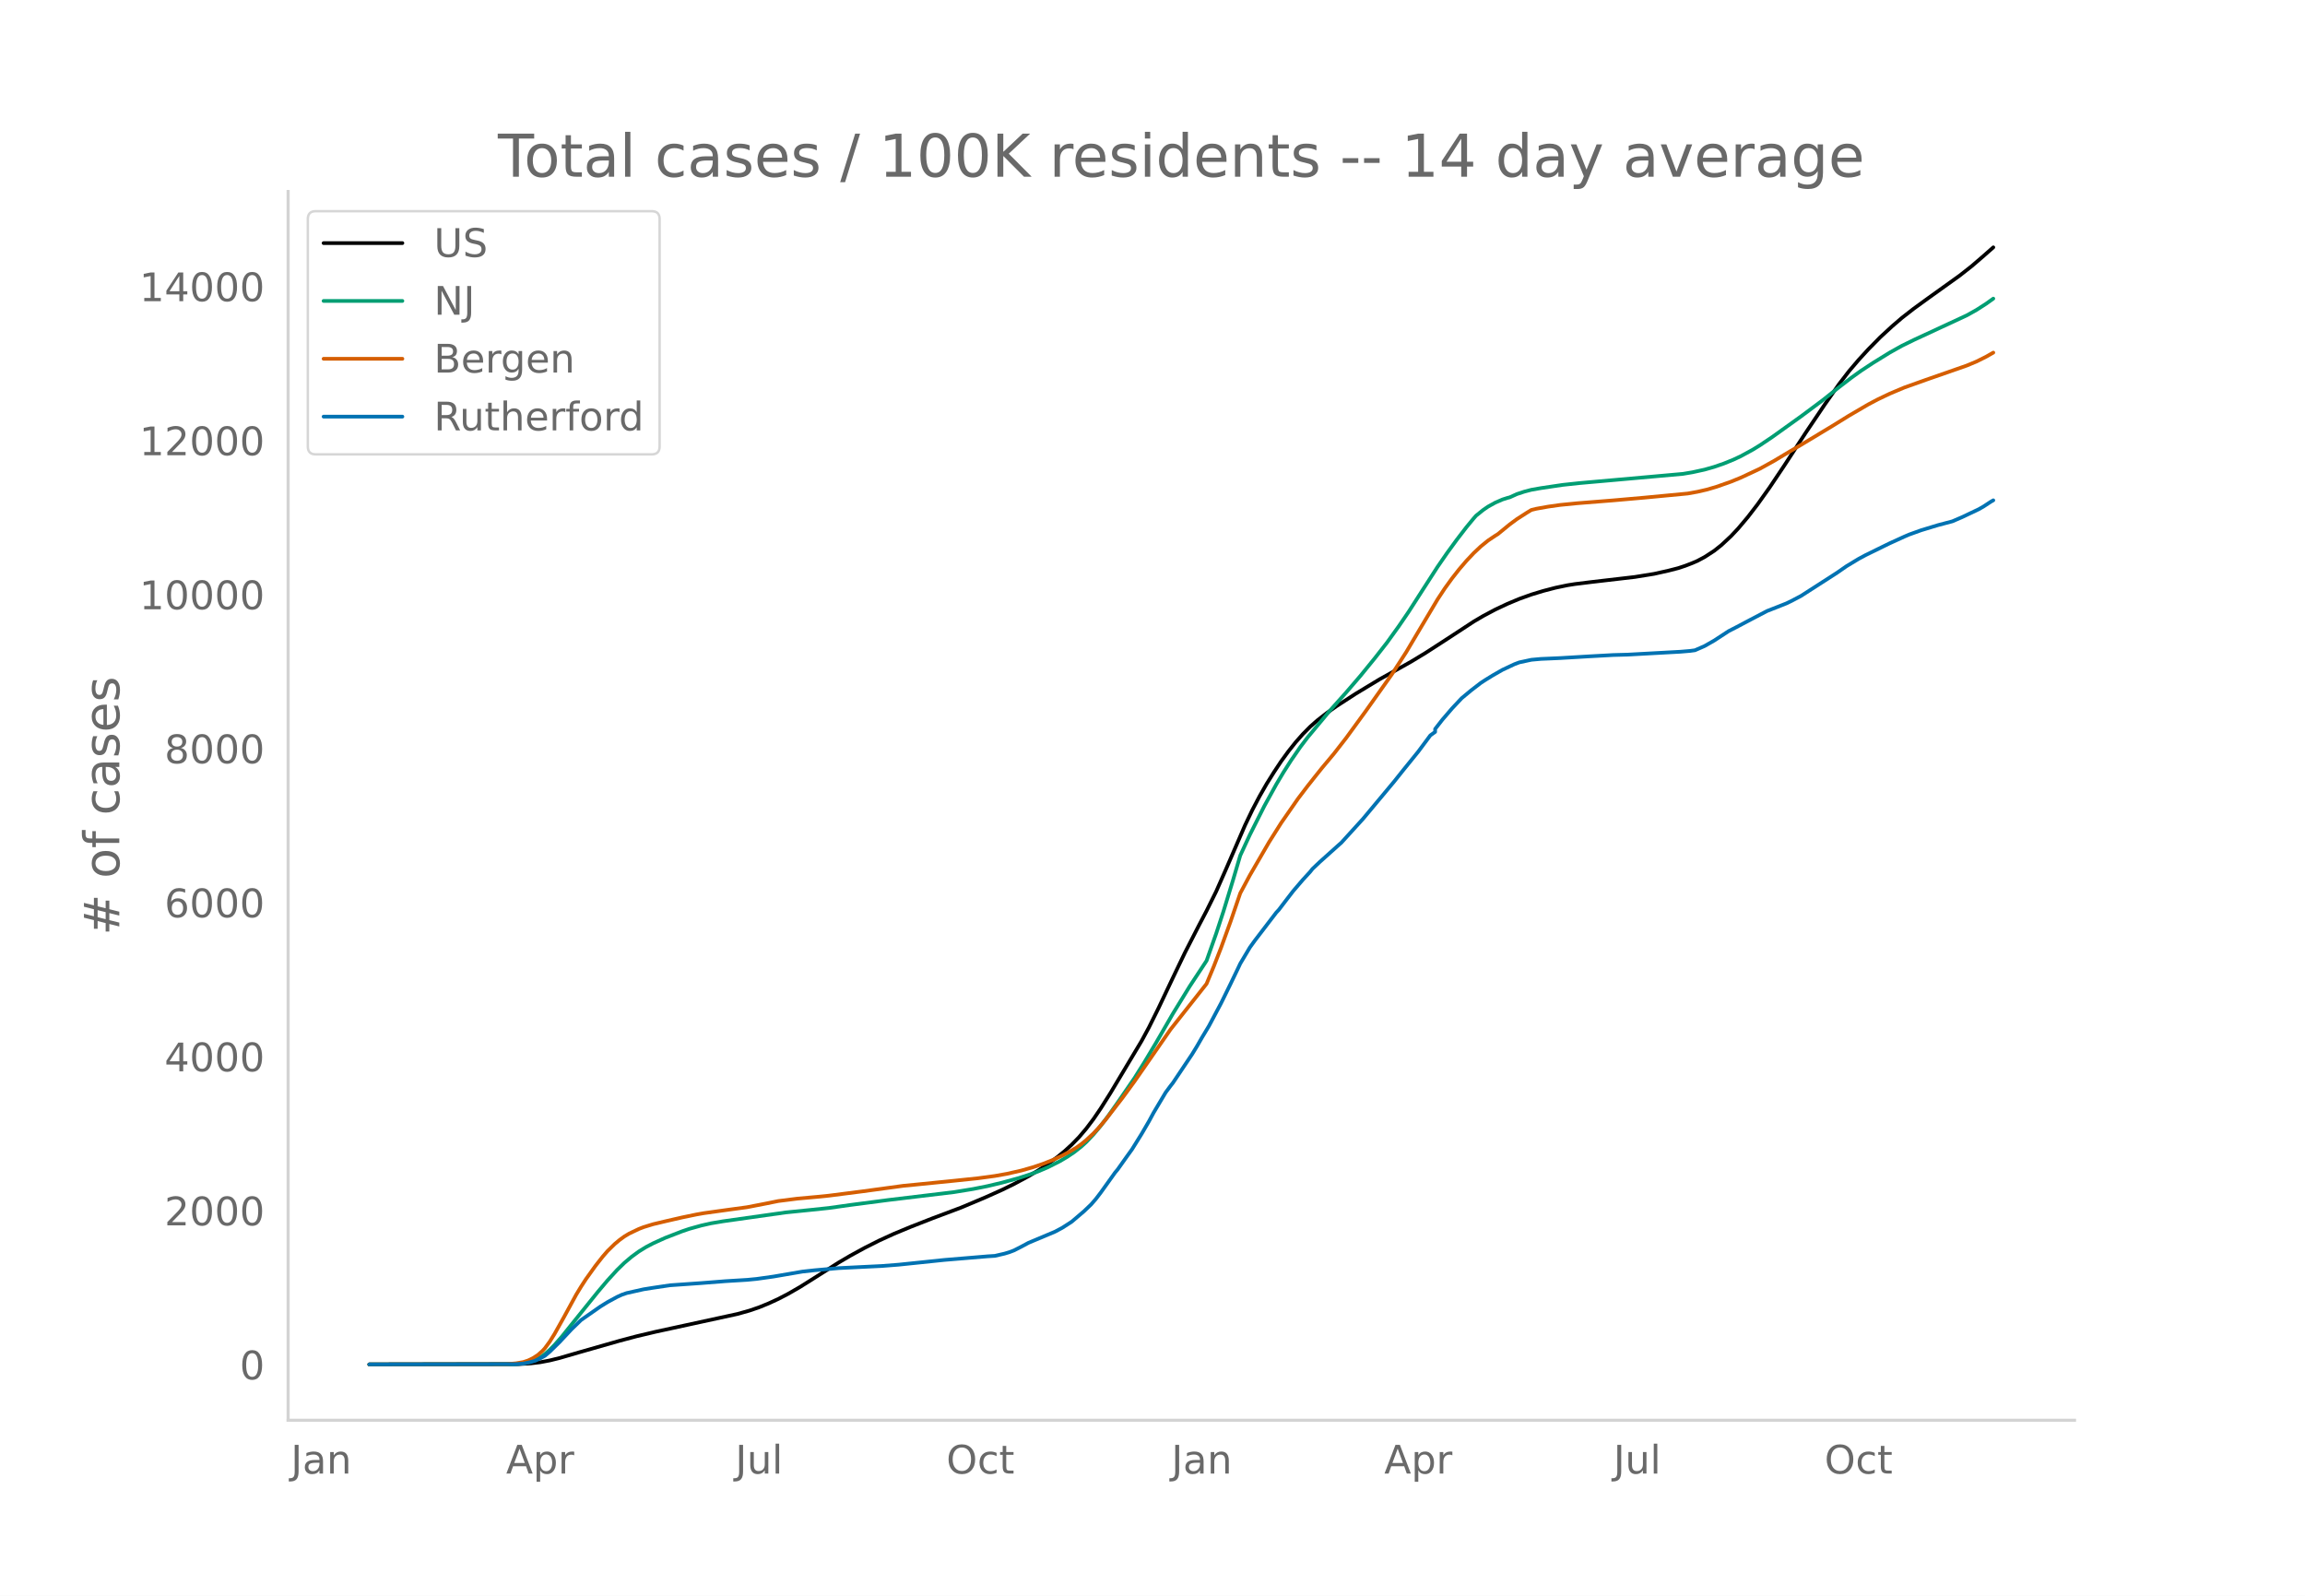
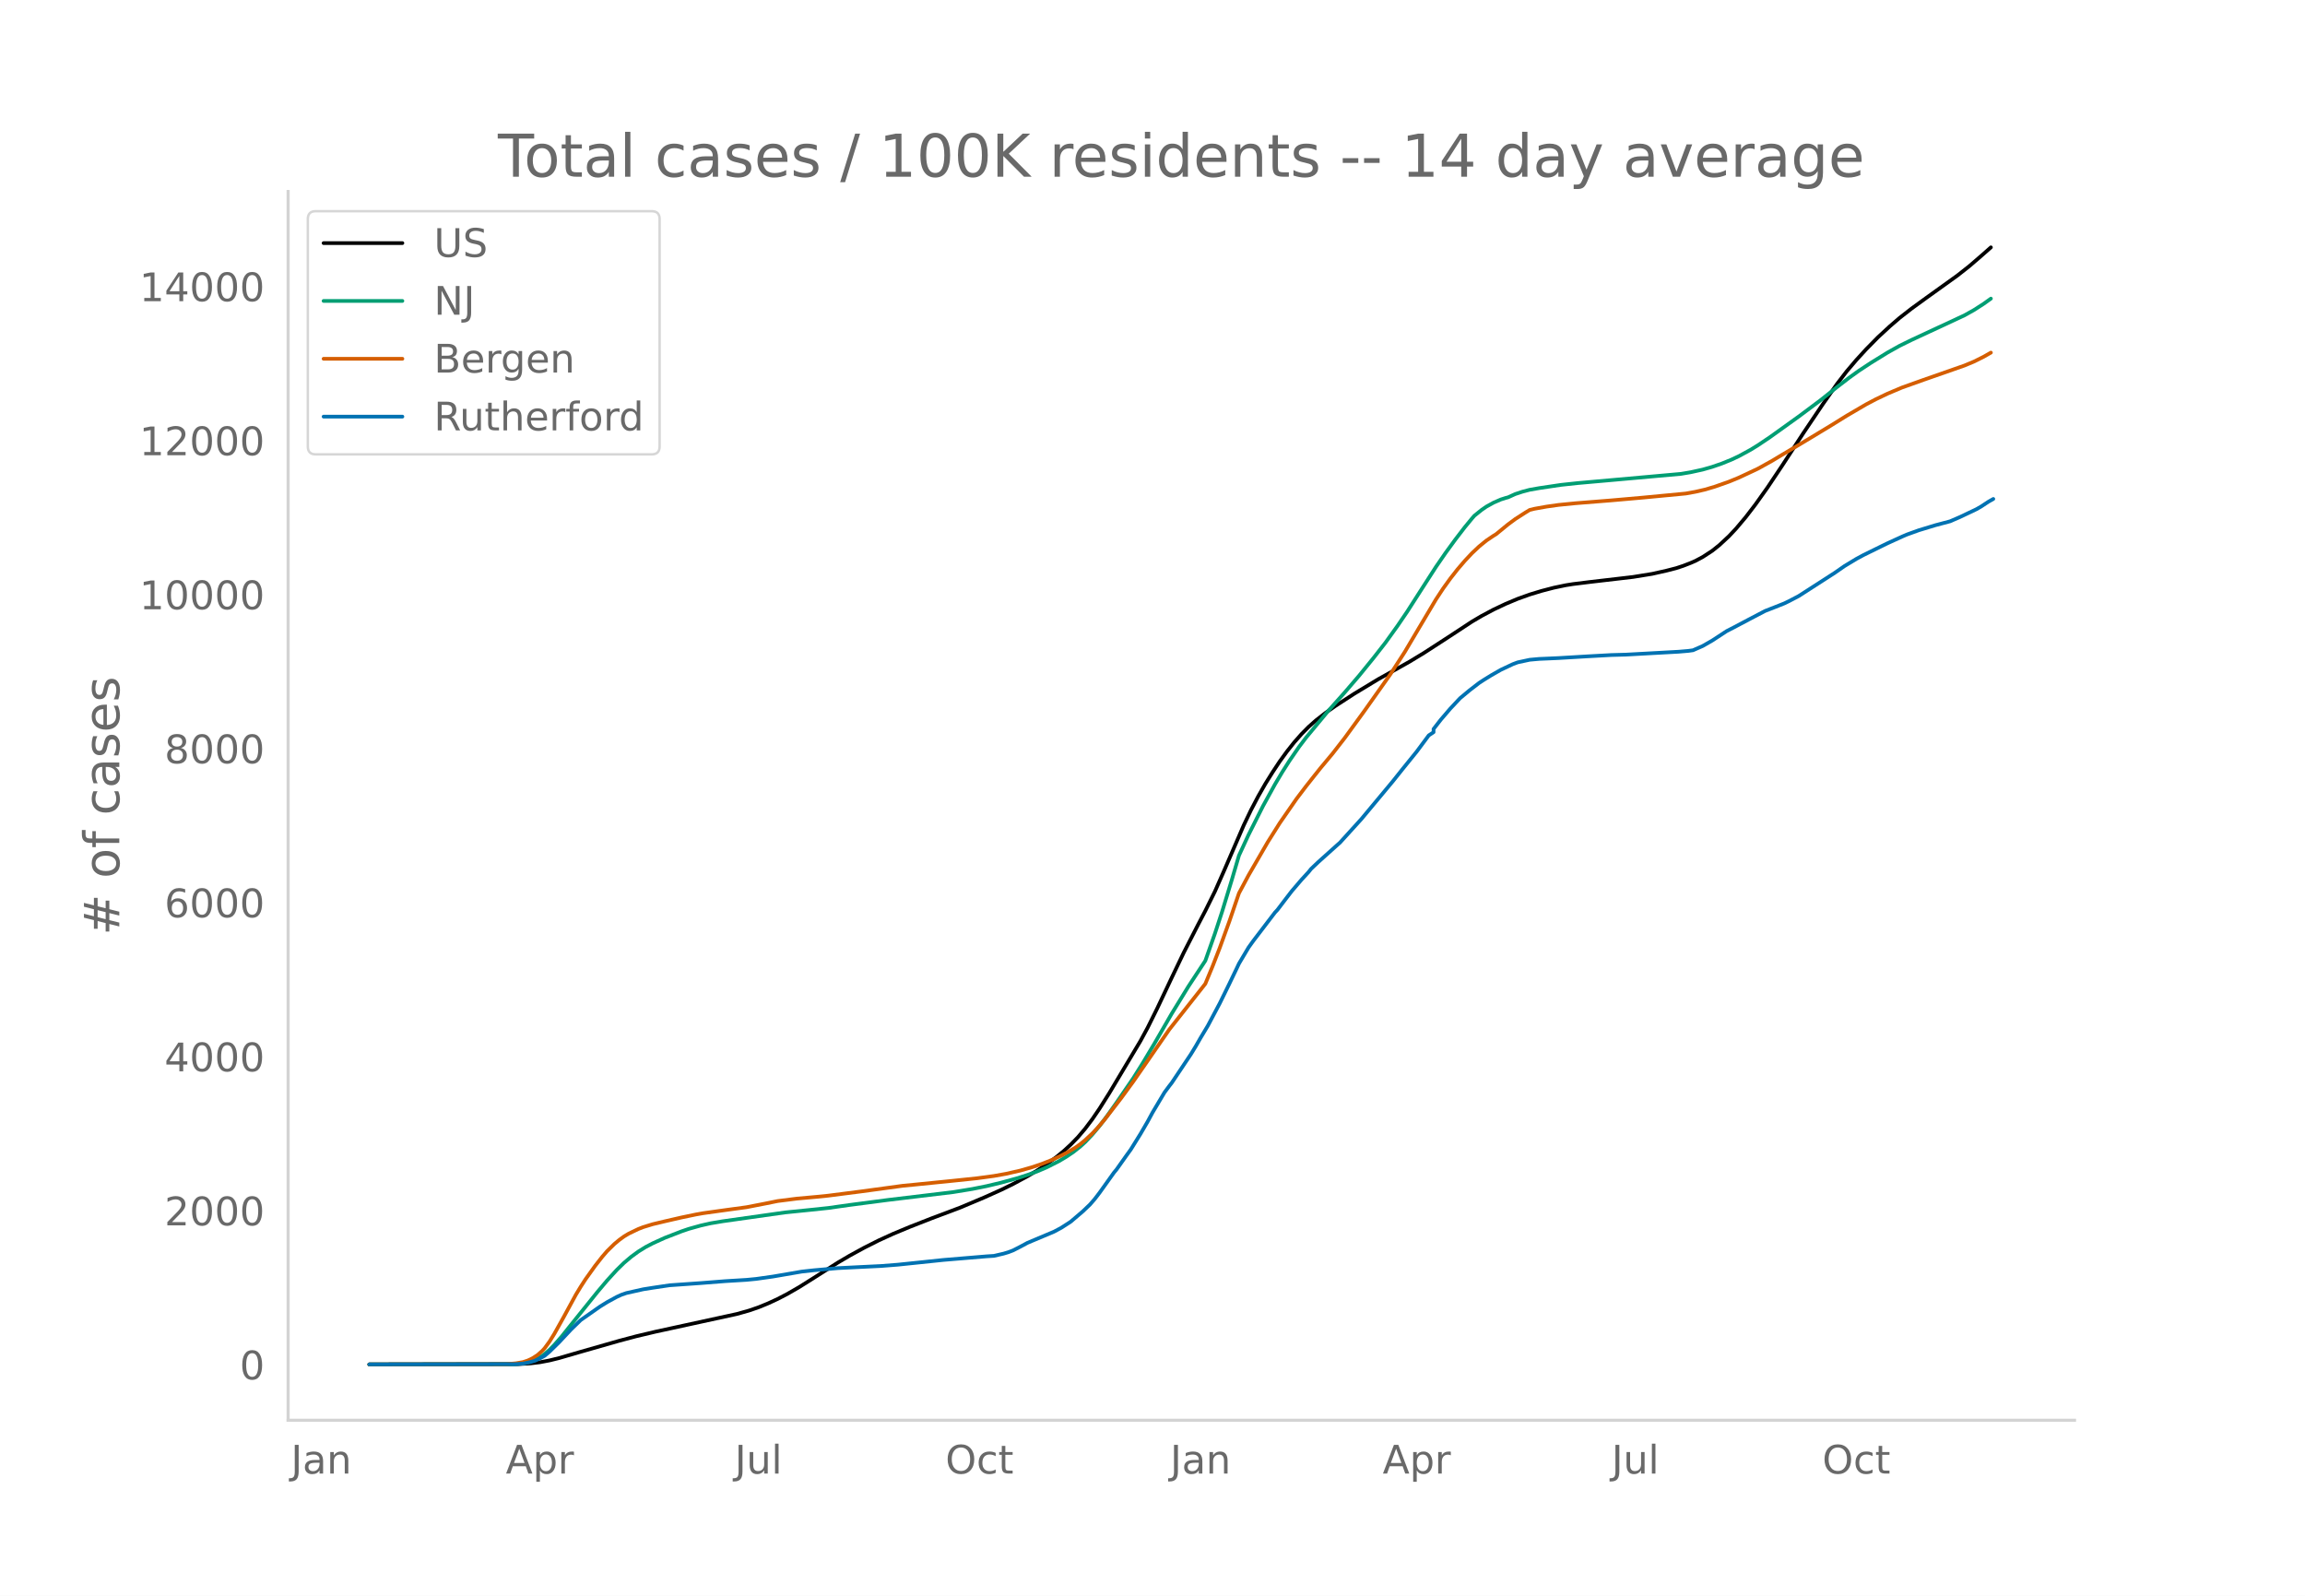
<svg xmlns="http://www.w3.org/2000/svg" xmlns:xlink="http://www.w3.org/1999/xlink" height="864" viewBox="0 0 936 648" width="1248">
  <defs>
    <style>*{stroke-linecap:butt;stroke-linejoin:round}</style>
  </defs>
  <g id="figure_1">
    <path d="M0 648h936V0H0z" style="fill:#fff" id="patch_1" />
    <g id="axes_1">
      <path d="M117 576.72h725.4V77.76H117z" style="fill:none" id="patch_2" />
-       <path clip-path="url(#p25d2a20807)" d="m149.973 554.04 60.572-.11 4.885-.29 3.908-.469 3.907-.739 3.908-.962 7.816-2.274 16.609-4.741 6.838-1.816 7.816-1.85 12.7-2.761 20.517-4.46 4.885-1.371 3.908-1.338 3.908-1.598 3.908-1.806 3.907-2.027 4.885-2.814 5.862-3.682 9.77-6.212 4.885-2.867 5.861-3.196 5.862-2.95 5.862-2.675 6.839-2.843 8.793-3.439 11.723-4.408 9.77-4.113 6.839-3.067 4.885-2.388 5.861-3.157 3.908-2.331 3.908-2.578 3.908-2.872 2.931-2.396 2.93-2.681 2.932-3.017 2.93-3.456 2.932-3.883 2.93-4.293 3.908-6.198 12.701-21.223 2.93-5.406 3.909-7.872 5.862-12.375 4.884-10.18 5.862-11.418 2.931-5.59 3.908-7.884 3.908-8.84 7.816-18.052 2.93-6.117 2.932-5.58 2.93-5.121 2.931-4.686 2.931-4.422 2.931-4.025 2.931-3.686 2.931-3.319 2.93-2.961 2.932-2.602 3.908-3.047 3.908-2.75 7.815-5.064 9.77-5.906 6.839-3.804 5.862-3.3 5.861-3.546 9.77-6.32 9.77-6.403 3.908-2.297 4.885-2.596 4.884-2.304 4.885-2.043 4.885-1.754 4.885-1.48 4.885-1.27 4.885-1.023 2.93-.466 6.84-.846 17.585-2.046 7.816-1.26 5.861-1.312 3.908-1.004 2.931-.968 2.931-1.139 1.954-.844 2.93-1.561 3.909-2.536 2.93-2.336 3.909-3.637 2.93-3.128 3.908-4.639 3.908-5.088 4.885-6.853 5.862-8.752 8.793-13.462 7.815-11.595 5.862-8.346 3.908-5.072 3.908-4.592 3.908-4.263 4.885-4.96 4.885-4.5 3.907-3.357 4.885-3.803 5.862-4.255 12.7-9.105 4.886-3.836 4.884-4.203 3.908-3.442h0" style="fill:none;stroke:#000;stroke-linecap:round;stroke-width:1.5" id="line2d_1" />
-       <path clip-path="url(#p25d2a20807)" d="m149.973 554.04 58.618-.104 2.93-.212 1.955-.282 1.954-.498 1.954-.749 1.954-1.012 1.954-1.354 1.953-1.72 1.954-1.986 2.931-3.344 3.908-4.868 10.747-13.334 3.908-4.63 3.908-4.27 2.93-2.859 2.931-2.476 2.931-2.141 2.931-1.812 2.931-1.528 4.885-2.214 6.839-2.651 2.93-.994 4.886-1.362 3.907-.884 4.885-.825 25.401-3.594 9.77-.988 7.816-.819 8.793-1.24 15.631-2.044 26.378-3.165 7.816-1.273 5.862-1.173 5.862-1.4 6.839-1.881 3.907-1.271 3.908-1.408 3.908-1.669 4.885-2.462 2.93-1.732 2.932-1.97 2.93-2.316 1.955-1.779 2.93-3.09 2.932-3.492 2.93-3.868 3.908-5.519 6.84-9.957 3.907-6.218 4.885-8.162 6.839-11.816 6.838-11.13 6.84-10.378 3.907-11.06 2.931-8.926 3.908-12.779 2.93-9.96 3.909-8.438 5.861-11.634 4.885-8.855 2.931-4.913 2.931-4.592 3.908-5.672 2.93-3.853 8.794-10.58 6.838-7.655 5.862-6.818 5.862-7.2 4.885-6.252 4.885-6.787 3.908-5.733 5.861-9.128 5.862-9.096 3.908-5.665 3.908-5.352 3.908-5.084 2.93-3.553.978-1.117 2.93-2.355 1.955-1.343 2.93-1.615 2.931-1.274 1.954-.625.977-.251 2.931-1.326 2.931-.967 2.931-.77 3.908-.685 8.793-1.304 6.838-.733 14.655-1.302 27.355-2.442 3.908-.659 4.885-1.07 3.908-1.114 3.908-1.352 3.908-1.584 2.93-1.372 4.885-2.657 2.931-1.8 4.885-3.275 11.724-8.404 8.792-6.56 6.84-5.44 4.884-3.754 3.908-2.805 4.885-3.213 6.839-4.216 4.884-2.728 4.885-2.394 21.494-9.976 3.907-2.187 3.908-2.512 2.931-2.092h0" style="fill:none;stroke:#009e73;stroke-linecap:round;stroke-width:1.5" id="line2d_2" />
-       <path clip-path="url(#p25d2a20807)" d="m149.973 554.04 55.687-.097 3.908-.347 2.93-.504 1.955-.643 1.954-.945 1.954-1.257 1.954-1.716.977-1.084 1.953-2.667 1.954-3.135 3.908-6.982 4.885-8.963 1.954-3.211 1.954-3.02 3.908-5.457 2.93-3.73 1.955-2.259 2.93-2.87 1.955-1.634 1.954-1.422 1.953-1.176 3.908-1.868 1.954-.76 3.908-1.196 4.885-1.16 6.839-1.573 5.862-1.212 2.93-.52 9.77-1.361 7.816-1.06 7.816-1.516 4.885-.99 7.815-.985 7.816-.704 4.885-.492 13.678-1.752 16.608-2.258 4.885-.475 15.631-1.567 9.77-1.024 6.839-.924 4.885-.873 5.862-1.327 4.884-1.396 3.908-1.332 3.908-1.54 3.908-1.805 2.93-1.541 2.932-1.769 1.954-1.402 1.954-1.596 2.93-2.728 1.955-2.075 2.93-3.423 6.84-8.858 4.884-6.688 14.655-21.124 10.746-13.607 3.908-4.966 2.931-7.051 2.931-7.524 3.908-10.766 3.908-11.427 3.908-7.31 7.815-13.473 4.885-7.744 6.839-9.857 3.908-5.14 2.93-3.7 2.932-3.668 4.885-5.846 4.884-6.277 7.816-10.716 10.747-15.138 5.862-9.068 5.861-9.877 6.84-11.49 2.93-4.449 2.931-4.055 2.931-3.737 2.93-3.415 2.932-3.117 2.93-2.757 2.932-2.378 2.93-1.966.978-.592 4.884-3.993 2.931-2.165 3.908-2.511 1.954-1.188 1.954-.482 4.885-.873 4.885-.69 6.839-.677 14.654-1.168 12.7-1.116 17.586-1.669 3.908-.703 3.908-.902 3.908-1.155 5.862-2.063 3.907-1.6 7.816-3.656 5.862-3.25 3.908-2.347 7.816-4.63 11.723-7.06 6.84-4.235 7.815-4.567 3.908-2.065 4.885-2.331 5.861-2.471 8.793-3.136 16.609-5.8 3.907-1.626 3.908-1.952 2.931-1.668h0" style="fill:none;stroke:#d55e00;stroke-linecap:round;stroke-width:1.5" id="line2d_3" />
-       <path clip-path="url(#p25d2a20807)" d="m149.973 554.04 59.595-.11 2.93-.22 2.932-.61 1.954-.573 1.954-.916 1.954-1.074 1.953-1.66 3.908-3.831 4.885-5.224 3.908-3.783 7.816-5.467 2.93-1.819 3.909-2.123 1.954-.891 1.953-.671 6.84-1.526 3.907-.622 6.839-1.013 12.7-.891 9.77-.77 8.793-.536 3.908-.378 6.839-.965 11.723-2.013 4.885-.537 9.77-.867 8.793-.439 8.792-.427 6.84-.537 6.838-.708 11.723-1.22 17.586-1.465 2.93-.183 3.909-.903 1.954-.586 1.954-.744 2.93-1.501 2.931-1.575 10.747-4.515 2.931-1.562 2.93-1.88.978-.647 4.885-4.161 2.93-2.795 1.955-2.258 1.954-2.55 5.861-8.19.977-1.159 3.908-5.504 1.954-2.709 3.908-6.285 2.93-5.028 1.955-3.613 4.885-8.2 1.954-2.625.977-1.244 7.815-11.667 1.954-3.198 1.954-3.405 2.931-4.87 4.885-9.177 3.908-7.957 2.93-6.102.978-2.075 3.908-6.565 1.954-2.71 8.792-11.496.977-1.037 2.931-3.845 2.931-3.807 3.908-4.565 2.93-3.185.978-1.232 2.93-2.783 7.817-7.005.976-.854 8.793-9.666 10.747-12.875 1.954-2.343 3.908-4.894 5.862-7.237 4.884-6.566 1.954-1.404v-1.196l2.931-3.758 3.908-4.553 3.908-4.161 3.908-3.246 3.908-3.003 1.954-1.269 2.93-1.806 3.908-2.233 4.885-2.295 1.954-.732 4.885-1.05 3.908-.353 2.93-.123 4.886-.22 11.723-.695 9.77-.537 5.862-.158 21.493-1.184 3.908-.33 1.954-.268 3.908-1.709 3.908-2.233 5.862-3.832 2.93-1.501 5.862-3.1 6.84-3.576 3.907-1.526 3.908-1.55 1.954-.94 3.908-2.05 14.654-9.421 3.908-2.71 4.885-2.953 2.93-1.574 6.84-3.356 2.93-1.428 5.862-2.673 1.954-.842 4.885-1.757 6.839-2.075 5.862-1.55 3.908-1.684 6.838-3.246 1.954-1.123 2.931-1.928.977-.55h0" style="fill:none;stroke:#0072b2;stroke-linecap:round;stroke-width:1.5" id="line2d_4" />
+       <path clip-path="url(#p1dbd460cfe)" d="m149.973 554.04 60.482-.11 4.878-.29 3.902-.469 3.902-.739 3.902-.962 7.804-2.274 16.584-4.741 6.829-1.816 7.804-1.85 12.682-2.761 20.486-4.46 4.878-1.371 3.902-1.338 3.902-1.598 3.902-1.806 3.902-2.027 4.878-2.814 5.853-3.682 9.755-6.212 4.878-2.867 5.853-3.196 5.853-2.95 5.853-2.675 6.829-2.843 8.78-3.439 11.706-4.408 9.755-4.113 6.829-3.067 4.877-2.388 5.853-3.157 3.903-2.331 3.902-2.578 3.902-2.872 2.926-2.396 2.927-2.681 2.926-3.017 2.927-3.456 2.927-3.883 2.926-4.293 3.902-6.198 12.682-21.223 2.927-5.406 3.902-7.872 5.853-12.375 4.878-10.18 5.853-11.418 2.926-5.59 3.902-7.884 3.902-8.84 7.805-18.052 2.926-6.117 2.927-5.58 2.926-5.121 2.927-4.686 2.927-4.422 2.926-4.025 2.927-3.686 2.926-3.319 2.927-2.961 2.926-2.602 3.902-3.047 3.903-2.75 7.804-5.064 9.755-5.906 6.829-3.804 5.853-3.3 5.853-3.546 9.755-6.32 9.755-6.403 3.903-2.297 4.877-2.596 4.878-2.304 4.877-2.043 4.878-1.754 4.878-1.48 4.877-1.27 4.878-1.023 2.926-.466 6.83-.846 17.559-2.046 7.804-1.26 5.853-1.312 3.902-1.004 2.927-.968 2.926-1.139 1.951-.844 2.927-1.561 3.902-2.536 2.926-2.336 3.903-3.637 2.926-3.128 3.902-4.639 3.902-5.088 4.878-6.853 5.853-8.752 8.78-13.462 7.804-11.595 5.853-8.346 3.902-5.072 3.902-4.592 3.902-4.263 4.878-4.96 4.878-4.5 3.902-3.357 4.877-3.803 5.854-4.255 12.681-9.105 4.878-3.836 4.878-4.203 3.902-3.442h0" style="fill:none;stroke:#000;stroke-linecap:round;stroke-width:1.5" id="line2d_1" />
+       <path clip-path="url(#p1dbd460cfe)" d="m149.973 554.04 58.531-.104 2.927-.212 1.95-.282 1.952-.498 1.95-.749 1.952-1.012 1.951-1.354 1.951-1.72 1.951-1.986 2.927-3.344 3.902-4.868 10.73-13.334 3.903-4.63 3.902-4.27 2.926-2.859 2.927-2.476 2.926-2.141 2.927-1.812 2.927-1.528 4.877-2.214 6.829-2.651 2.926-.994 4.878-1.362 3.902-.884 4.878-.825 25.363-3.594 9.756-.988 7.804-.819 8.78-1.24 15.608-2.044 26.34-3.165 7.803-1.273 5.854-1.173 5.853-1.4 6.828-1.881 3.902-1.271 3.903-1.408 3.902-1.669 4.877-2.462 2.927-1.732 2.926-1.97 2.927-2.316 1.951-1.779 2.927-3.09 2.926-3.492 2.927-3.868 3.902-5.519 6.829-9.957 3.902-6.218 4.877-8.162 6.829-11.816 6.829-11.13 6.828-10.378 3.902-11.06 2.927-8.926 3.902-12.779 2.927-9.96 3.902-8.438 5.853-11.634 4.877-8.855 2.927-4.913 2.927-4.592 3.902-5.672 2.926-3.853 8.78-10.58 6.829-7.655 5.853-6.818 5.853-7.2 4.878-6.252 4.877-6.787 3.902-5.733 5.853-9.128 5.854-9.096 3.902-5.665 3.902-5.352 3.902-5.084 2.926-3.553.976-1.117 2.927-2.355 1.95-1.343 2.927-1.615 2.927-1.274 1.95-.625.976-.251 2.927-1.326 2.926-.967 2.927-.77 3.902-.685 8.78-1.304 6.829-.733 14.632-1.302 27.315-2.442 3.902-.659 4.878-1.07 3.902-1.114 3.902-1.352 3.902-1.584 2.927-1.372 4.877-2.657 2.927-1.8 4.877-3.275 11.707-8.404 8.78-6.56 6.828-5.44 4.878-3.754 3.902-2.805 4.878-3.213 6.828-4.216 4.878-2.728 4.877-2.394 21.462-9.976 3.902-2.187 3.902-2.512 2.927-2.092h0" style="fill:none;stroke:#009e73;stroke-linecap:round;stroke-width:1.5" id="line2d_2" />
+       <path clip-path="url(#p1dbd460cfe)" d="m149.973 554.04 55.605-.097 3.902-.347 2.926-.504 1.951-.643 1.951-.945 1.951-1.257 1.951-1.716.976-1.084 1.951-2.667 1.951-3.135 3.902-6.982 4.878-8.963 1.95-3.211 1.952-3.02 3.902-5.457 2.927-3.73 1.95-2.259 2.927-2.87 1.951-1.634 1.951-1.422 1.951-1.176 3.902-1.868 1.952-.76 3.902-1.196 4.877-1.16 6.829-1.573 5.853-1.212 2.927-.52 9.755-1.361 7.804-1.06 7.804-1.516 4.878-.99 7.804-.985 7.804-.704 4.878-.492 13.657-1.752 16.584-2.258 4.878-.475 15.608-1.567 9.755-1.024 6.83-.924 4.877-.873 5.853-1.327 4.877-1.396 3.903-1.332 3.902-1.54 3.902-1.805 2.926-1.541 2.927-1.769 1.951-1.402 1.951-1.596 2.927-2.728 1.95-2.075 2.927-3.423 6.829-8.858 4.878-6.688 14.632-21.124 10.731-13.607 3.902-4.966 2.927-7.051 2.926-7.524 3.902-10.766 3.903-11.427 3.902-7.31 7.804-13.473 4.878-7.744 6.828-9.857 3.902-5.14 2.927-3.7 2.926-3.668 4.878-5.846 4.878-6.277 7.804-10.716 10.73-15.138 5.854-9.068 5.853-9.877 6.829-11.49 2.926-4.449 2.927-4.055 2.926-3.737 2.927-3.415 2.926-3.117 2.927-2.757 2.927-2.378 2.926-1.966.976-.592 4.877-3.993 2.927-2.165 3.902-2.511 1.951-1.188 1.951-.482 4.878-.873 4.877-.69 6.829-.677 14.633-1.168L667 202.073l17.56-1.669 3.901-.703 3.902-.902 3.902-1.155 5.854-2.063 3.902-1.6 7.804-3.656 5.853-3.25 3.902-2.347 7.804-4.63 11.707-7.06 6.828-4.235 7.804-4.567 3.903-2.065 4.877-2.331 5.853-2.471 8.78-3.136 16.584-5.8 3.902-1.626 3.902-1.952 2.927-1.668h0" style="fill:none;stroke:#d55e00;stroke-linecap:round;stroke-width:1.5" id="line2d_3" />
+       <path clip-path="url(#p1dbd460cfe)" d="m149.973 554.04 59.507-.11 2.926-.22 2.927-.61 1.95-.573 1.952-.916 1.951-1.074 1.951-1.66 3.902-3.831 4.878-5.224 3.902-3.783 7.804-5.467 2.927-1.819 3.902-2.123 1.95-.891 1.952-.671 6.829-1.526 3.902-.622 6.828-1.013 12.682-.891 9.755-.77 8.78-.536 3.902-.378 6.829-.965 11.706-2.013 4.878-.537 9.755-.867 8.78-.439 8.78-.427 6.828-.537 6.829-.708 11.706-1.22 17.56-1.465 2.926-.183 3.902-.903 1.951-.586 1.951-.744 2.927-1.501 2.926-1.575 10.731-4.515 2.927-1.562 2.926-1.88.976-.647 4.877-4.161 2.927-2.795 1.951-2.258 1.951-2.55 5.853-8.19.976-1.159 3.902-5.504 1.951-2.709 3.902-6.285 2.927-5.028 1.95-3.613 4.878-8.2 1.951-2.625.976-1.244 7.804-11.667 1.951-3.198 1.951-3.405 2.927-4.87 4.877-9.177 3.902-7.957 2.927-6.102.976-2.075 3.902-6.565 1.95-2.71 8.78-11.496.976-1.037 2.927-3.845 2.926-3.807 3.902-4.565 2.927-3.185.975-1.232 2.927-2.783 7.804-7.005.976-.854 8.78-9.666 10.73-12.875 1.951-2.343 3.902-4.894 5.853-7.237 4.878-6.566 1.951-1.294v-1.306l2.927-3.758 3.902-4.553 3.902-4.161 3.902-3.246 3.902-3.003 1.951-1.269 2.927-1.806 3.902-2.233 4.877-2.295 1.951-.732 4.878-1.05 3.902-.353 2.927-.123 4.877-.22 11.707-.695 9.755-.537 5.853-.158 21.462-1.184 3.902-.33 1.95-.268 3.903-1.709 3.902-2.233 5.853-3.832 2.927-1.501 5.853-3.1 6.828-3.576 3.903-1.526 3.902-1.55 1.95-.94 3.903-2.05 14.633-9.421 3.902-2.71 4.877-2.953 2.927-1.574 6.829-3.356 2.926-1.428 5.853-2.673 1.951-.842 4.878-1.757 6.829-2.075 5.853-1.55 3.902-1.684 6.829-3.246 1.95-1.123 2.927-1.928 1.951-1.099h0" style="fill:none;stroke:#0072b2;stroke-linecap:round;stroke-width:1.5" id="line2d_4" />
      <path d="M117 576.72V77.76" style="fill:none;stroke:#d3d3d3;stroke-linecap:square;stroke-linejoin:miter;stroke-width:1.25" id="patch_3" />
      <path d="M117 576.72h725.4" style="fill:none;stroke:#d3d3d3;stroke-linecap:square;stroke-linejoin:miter;stroke-width:1.25" id="patch_4" />
      <g id="matplotlib.axis_1">
        <g id="xtick_1">
-           <g style="fill:#696969" transform="matrix(.16 0 0 -.16 118.1 598.378)" id="text_1">
+           <g style="fill:#696969" transform="matrix(.16 0 0 -.16 118.13 598.378)" id="text_1">
            <defs>
              <path d="M9.813 72.906h9.859V5.078q0-13.187-5-19.14-5-5.954-16.094-5.954h-3.75v8.297h3.078q6.531 0 9.219 3.672Q9.813-4.39 9.813 5.078z" id="DejaVuSans-74" />
              <path d="M34.281 27.484q-10.89 0-15.093-2.484-4.204-2.484-4.204-8.5 0-4.781 3.157-7.594 3.156-2.797 8.562-2.797 7.485 0 12 5.297 4.516 5.297 4.516 14.078v2zm17.922 3.72V0H43.22v8.297Q40.14 3.328 35.547.953q-4.594-2.375-11.234-2.375-8.391 0-13.36 4.719Q6 8.016 6 15.922q0 9.219 6.172 13.906 6.187 4.688 18.437 4.688h12.61v.89q0 6.203-4.078 9.594-4.078 3.39-11.453 3.39-4.688 0-9.141-1.124-4.438-1.125-8.531-3.375v8.312q4.921 1.906 9.562 2.844 4.64.953 9.031.953 11.875 0 17.735-6.156 5.86-6.14 5.86-18.64z" id="DejaVuSans-97" />
              <path d="M54.89 33.016V0h-8.984v32.719q0 7.765-3.031 11.61-3.031 3.858-9.078 3.858-7.281 0-11.484-4.64-4.204-4.625-4.204-12.64V0H9.08v54.688h9.03v-8.5q3.235 4.937 7.594 7.374Q30.078 56 35.797 56q9.422 0 14.25-5.828 4.844-5.828 4.844-17.156z" id="DejaVuSans-110" />
            </defs>
            <use xlink:href="#DejaVuSans-74" />
            <use x="29.492" xlink:href="#DejaVuSans-97" />
            <use x="90.771" xlink:href="#DejaVuSans-110" />
          </g>
        </g>
        <g id="xtick_2">
-           <g style="fill:#696969" transform="matrix(.16 0 0 -.16 205.498 598.378)" id="text_2">
+           <g style="fill:#696969" transform="matrix(.16 0 0 -.16 205.395 598.378)" id="text_2">
            <defs>
              <path d="M34.188 63.188 20.797 26.906h26.812zm-5.579 9.718h11.188L67.578 0h-10.25l-6.64 18.703h-32.86L11.188 0H.78z" id="DejaVuSans-65" />
              <path d="M18.11 8.203v-29H9.077v75.484h9.031v-8.296q2.844 4.875 7.157 7.234Q29.594 56 35.594 56q9.968 0 16.187-7.906 6.235-7.907 6.235-20.797T51.78 6.484q-6.218-7.906-16.187-7.906-6 0-10.328 2.375-4.313 2.375-7.157 7.25zm30.578 19.094q0 9.906-4.079 15.547-4.078 5.64-11.203 5.64-7.14 0-11.218-5.64-4.079-5.64-4.079-15.547 0-9.906 4.078-15.547 4.079-5.64 11.22-5.64 7.124 0 11.202 5.64t4.078 15.547z" id="DejaVuSans-112" />
              <path d="M41.11 46.297q-1.516.875-3.297 1.281Q36.03 48 33.89 48q-7.625 0-11.703-4.953-4.079-4.953-4.079-14.234V0H9.08v54.688h9.03v-8.5q2.844 4.984 7.375 7.39Q30.031 56 36.531 56q.922 0 2.047-.125 1.125-.11 2.484-.36z" id="DejaVuSans-114" />
            </defs>
            <use xlink:href="#DejaVuSans-65" />
            <use x="68.408" xlink:href="#DejaVuSans-112" />
            <use x="131.885" xlink:href="#DejaVuSans-114" />
          </g>
        </g>
        <g id="xtick_3">
-           <g style="fill:#696969" transform="matrix(.16 0 0 -.16 298.59 598.378)" id="text_3">
+           <g style="fill:#696969" transform="matrix(.16 0 0 -.16 298.355 598.378)" id="text_3">
            <defs>
              <path d="M8.5 21.578v33.11h8.984V21.922q0-7.766 3.016-11.656 3.031-3.875 9.094-3.875 7.265 0 11.484 4.64 4.234 4.64 4.234 12.656v31h8.985V0h-8.984v8.406Q42.047 3.422 37.718 1q-4.313-2.422-10.032-2.422-9.421 0-14.312 5.86Q8.5 10.296 8.5 21.578zM31.11 56z" id="DejaVuSans-117" />
              <path d="M9.422 75.984h8.984V0H9.422z" id="DejaVuSans-108" />
            </defs>
            <use xlink:href="#DejaVuSans-74" />
            <use x="29.492" xlink:href="#DejaVuSans-117" />
            <use x="92.871" xlink:href="#DejaVuSans-108" />
          </g>
        </g>
        <g id="xtick_4">
-           <g style="fill:#696969" transform="matrix(.16 0 0 -.16 384.29 598.378)" id="text_4">
+           <g style="fill:#696969" transform="matrix(.16 0 0 -.16 383.923 598.378)" id="text_4">
            <defs>
              <path d="M39.406 66.219q-10.75 0-17.078-8.016-6.312-8-6.312-21.828 0-13.766 6.312-21.781 6.328-8 17.078-8 10.735 0 17.016 8 6.281 8.015 6.281 21.781 0 13.828-6.281 21.828-6.281 8.016-17.016 8.016zm0 8q15.328 0 24.5-10.281 9.188-10.282 9.188-27.563 0-17.234-9.188-27.516-9.172-10.28-24.5-10.28-15.375 0-24.593 10.25-9.204 10.265-9.204 27.546t9.204 27.563q9.218 10.28 24.593 10.28z" id="DejaVuSans-79" />
              <path d="M48.781 52.594v-8.407q-3.812 2.11-7.64 3.157-3.828 1.047-7.735 1.047-8.75 0-13.593-5.547-4.829-5.532-4.829-15.547 0-10.016 4.829-15.563 4.843-5.53 13.593-5.53 3.907 0 7.735 1.046 3.828 1.047 7.64 3.156V2.094Q45.016.344 40.984-.531q-4.015-.89-8.562-.89-12.36 0-19.64 7.765-7.266 7.765-7.266 20.953 0 13.375 7.343 21.031Q20.22 56 33.016 56q4.14 0 8.093-.86 3.953-.843 7.672-2.546z" id="DejaVuSans-99" />
              <path d="M18.313 70.219V54.688h18.5v-6.985h-18.5V18.016q0-6.688 1.828-8.594 1.828-1.906 7.453-1.906h9.218V0h-9.218q-10.407 0-14.36 3.875-3.953 3.89-3.953 14.14v29.688H2.687v6.984h6.594V70.22z" id="DejaVuSans-116" />
            </defs>
            <use xlink:href="#DejaVuSans-79" />
            <use x="78.711" xlink:href="#DejaVuSans-99" />
            <use x="133.691" xlink:href="#DejaVuSans-116" />
          </g>
        </g>
        <g id="xtick_5">
-           <g style="fill:#696969" transform="matrix(.16 0 0 -.16 475.672 598.378)" id="text_5">
+           <g style="fill:#696969" transform="matrix(.16 0 0 -.16 475.172 598.378)" id="text_5">
            <use xlink:href="#DejaVuSans-74" />
            <use x="29.492" xlink:href="#DejaVuSans-97" />
            <use x="90.771" xlink:href="#DejaVuSans-110" />
          </g>
        </g>
        <g id="xtick_6">
-           <g style="fill:#696969" transform="matrix(.16 0 0 -.16 562.092 598.378)" id="text_6">
+           <g style="fill:#696969" transform="matrix(.16 0 0 -.16 561.461 598.378)" id="text_6">
            <use xlink:href="#DejaVuSans-65" />
            <use x="68.408" xlink:href="#DejaVuSans-112" />
            <use x="131.885" xlink:href="#DejaVuSans-114" />
          </g>
        </g>
        <g id="xtick_7">
-           <g style="fill:#696969" transform="matrix(.16 0 0 -.16 655.183 598.378)" id="text_7">
+           <g style="fill:#696969" transform="matrix(.16 0 0 -.16 654.422 598.378)" id="text_7">
            <use xlink:href="#DejaVuSans-74" />
            <use x="29.492" xlink:href="#DejaVuSans-117" />
            <use x="92.871" xlink:href="#DejaVuSans-108" />
          </g>
        </g>
        <g id="xtick_8">
-           <g style="fill:#696969" transform="matrix(.16 0 0 -.16 740.884 598.378)" id="text_8">
+           <g style="fill:#696969" transform="matrix(.16 0 0 -.16 739.99 598.378)" id="text_8">
            <use xlink:href="#DejaVuSans-79" />
            <use x="78.711" xlink:href="#DejaVuSans-99" />
            <use x="133.691" xlink:href="#DejaVuSans-116" />
          </g>
        </g>
      </g>
      <g id="matplotlib.axis_2">
        <g id="ytick_1">
          <g style="fill:#696969" transform="matrix(.16 0 0 -.16 97.32 560.119)" id="text_9">
            <defs>
              <path d="M31.781 66.406q-7.61 0-11.453-7.5Q16.5 51.422 16.5 36.375q0-14.984 3.828-22.484 3.844-7.5 11.453-7.5 7.672 0 11.5 7.5 3.844 7.5 3.844 22.484 0 15.047-3.844 22.531-3.828 7.5-11.5 7.5zm0 7.813q12.266 0 18.735-9.703 6.468-9.688 6.468-28.141 0-18.406-6.468-28.11-6.47-9.687-18.735-9.687-12.25 0-18.718 9.688-6.47 9.703-6.47 28.109 0 18.453 6.47 28.14Q19.53 74.22 31.78 74.22z" id="DejaVuSans-48" />
            </defs>
            <use xlink:href="#DejaVuSans-48" />
          </g>
        </g>
        <g id="ytick_2">
          <g style="fill:#696969" transform="matrix(.16 0 0 -.16 66.78 497.575)" id="text_10">
            <defs>
              <path d="M19.188 8.297h34.421V0H7.33v8.297q5.609 5.812 15.296 15.594 9.703 9.797 12.188 12.64 4.734 5.313 6.609 9 1.89 3.688 1.89 7.25 0 5.813-4.078 9.469-4.078 3.672-10.625 3.672-4.64 0-9.797-1.61-5.14-1.609-11-4.89v9.969Q13.767 71.78 18.938 73q5.188 1.219 9.485 1.219 11.328 0 18.062-5.672 6.735-5.656 6.735-15.125 0-4.5-1.688-8.531-1.672-4.016-6.125-9.485-1.218-1.422-7.765-8.187-6.532-6.766-18.453-18.922z" id="DejaVuSans-50" />
            </defs>
            <use xlink:href="#DejaVuSans-50" />
            <use x="63.623" xlink:href="#DejaVuSans-48" />
            <use x="127.246" xlink:href="#DejaVuSans-48" />
            <use x="190.869" xlink:href="#DejaVuSans-48" />
          </g>
        </g>
        <g id="ytick_3">
          <g style="fill:#696969" transform="matrix(.16 0 0 -.16 66.78 435.03)" id="text_11">
            <defs>
              <path d="M37.797 64.313 12.89 25.39h24.906zm-2.594 8.593H47.61V25.391h10.407v-8.203H47.609V0h-9.812v17.188H4.89v9.515z" id="DejaVuSans-52" />
            </defs>
            <use xlink:href="#DejaVuSans-52" />
            <use x="63.623" xlink:href="#DejaVuSans-48" />
            <use x="127.246" xlink:href="#DejaVuSans-48" />
            <use x="190.869" xlink:href="#DejaVuSans-48" />
          </g>
        </g>
        <g id="ytick_4">
          <g style="fill:#696969" transform="matrix(.16 0 0 -.16 66.78 372.487)" id="text_12">
            <defs>
              <path d="M33.016 40.375q-6.641 0-10.532-4.547-3.875-4.531-3.875-12.437 0-7.86 3.875-12.438 3.891-4.562 10.532-4.562 6.64 0 10.515 4.562 3.875 4.578 3.875 12.438 0 7.906-3.875 12.437-3.875 4.547-10.515 4.547zm19.578 30.922v-8.984q-3.719 1.75-7.5 2.671-3.782.938-7.5.938-9.766 0-14.922-6.594-5.14-6.594-5.875-19.922 2.875 4.25 7.219 6.516 4.359 2.266 9.578 2.266 10.984 0 17.36-6.672 6.374-6.657 6.374-18.125 0-11.235-6.64-18.032-6.641-6.78-17.672-6.78-12.657 0-19.344 9.687-6.688 9.703-6.688 28.109 0 17.281 8.204 27.563 8.203 10.28 22.015 10.28 3.719 0 7.5-.734t7.89-2.187z" id="DejaVuSans-54" />
            </defs>
            <use xlink:href="#DejaVuSans-54" />
            <use x="63.623" xlink:href="#DejaVuSans-48" />
            <use x="127.246" xlink:href="#DejaVuSans-48" />
            <use x="190.869" xlink:href="#DejaVuSans-48" />
          </g>
        </g>
        <g id="ytick_5">
          <g style="fill:#696969" transform="matrix(.16 0 0 -.16 66.78 309.943)" id="text_13">
            <defs>
              <path d="M31.781 34.625q-7.031 0-11.062-3.766-4.016-3.765-4.016-10.343 0-6.594 4.016-10.36Q24.75 6.391 31.78 6.391q7.032 0 11.078 3.78 4.063 3.798 4.063 10.345 0 6.578-4.031 10.343-4.016 3.766-11.11 3.766zm-9.86 4.188q-6.343 1.562-9.89 5.906Q8.5 49.079 8.5 55.329q0 8.733 6.219 13.812 6.234 5.078 17.062 5.078 10.89 0 17.094-5.078 6.203-5.079 6.203-13.813 0-6.25-3.547-10.61-3.531-4.343-9.828-5.906 7.125-1.656 11.094-6.5 3.984-4.828 3.984-11.796 0-10.61-6.468-16.282-6.47-5.656-18.532-5.656-12.047 0-18.531 5.656-6.469 5.672-6.469 16.282 0 6.968 4 11.797 4.016 4.843 11.14 6.5zM18.314 54.39q0-5.657 3.53-8.828 3.548-3.172 9.938-3.172 6.36 0 9.938 3.172 3.593 3.171 3.593 8.828 0 5.672-3.593 8.843-3.578 3.172-9.938 3.172-6.39 0-9.937-3.172-3.532-3.172-3.532-8.843z" id="DejaVuSans-56" />
            </defs>
            <use xlink:href="#DejaVuSans-56" />
            <use x="63.623" xlink:href="#DejaVuSans-48" />
            <use x="127.246" xlink:href="#DejaVuSans-48" />
            <use x="190.869" xlink:href="#DejaVuSans-48" />
          </g>
        </g>
        <g id="ytick_6">
          <g style="fill:#696969" transform="matrix(.16 0 0 -.16 56.6 247.4)" id="text_14">
            <defs>
              <path d="M12.406 8.297h16.11v55.625l-17.532-3.516v8.985l17.438 3.515h9.86V8.296H54.39V0H12.406z" id="DejaVuSans-49" />
            </defs>
            <use xlink:href="#DejaVuSans-49" />
            <use x="63.623" xlink:href="#DejaVuSans-48" />
            <use x="127.246" xlink:href="#DejaVuSans-48" />
            <use x="190.869" xlink:href="#DejaVuSans-48" />
            <use x="254.492" xlink:href="#DejaVuSans-48" />
          </g>
        </g>
        <g id="ytick_7">
          <g style="fill:#696969" transform="matrix(.16 0 0 -.16 56.6 184.855)" id="text_15">
            <use xlink:href="#DejaVuSans-49" />
            <use x="63.623" xlink:href="#DejaVuSans-50" />
            <use x="127.246" xlink:href="#DejaVuSans-48" />
            <use x="190.869" xlink:href="#DejaVuSans-48" />
            <use x="254.492" xlink:href="#DejaVuSans-48" />
          </g>
        </g>
        <g id="ytick_8">
          <g style="fill:#696969" transform="matrix(.16 0 0 -.16 56.6 122.311)" id="text_16">
            <use xlink:href="#DejaVuSans-49" />
            <use x="63.623" xlink:href="#DejaVuSans-52" />
            <use x="127.246" xlink:href="#DejaVuSans-48" />
            <use x="190.869" xlink:href="#DejaVuSans-48" />
            <use x="254.492" xlink:href="#DejaVuSans-48" />
          </g>
        </g>
        <g style="fill:#696969" transform="matrix(0 -.2 -.2 0 48.44 379.813)" id="text_17">
          <defs>
            <path d="M51.125 44H36.922l-4.11-16.313h14.313zm-7.328 27.781-5.078-20.265h14.265L58.11 71.78h7.813L60.89 51.516h15.234V44h-17.14l-4-16.313h15.53V20.22H53.079L48 0h-7.813l5.032 20.219H30.906L25.875 0h-7.86l5.079 20.219H7.719v7.468h17.187L29 44H13.281v7.516h17.625l4.985 20.265z" id="DejaVuSans-35" />
            <path d="M30.61 48.39q-7.22 0-11.422-5.64-4.204-5.64-4.204-15.453 0-9.813 4.172-15.453 4.188-5.64 11.453-5.64 7.188 0 11.375 5.655 4.203 5.672 4.203 15.438 0 9.719-4.203 15.406-4.187 5.688-11.375 5.688zm0 7.61q11.718 0 18.406-7.625 6.703-7.61 6.703-21.078 0-13.422-6.703-21.078-6.688-7.64-18.407-7.64-11.765 0-18.437 7.64-6.656 7.656-6.656 21.078 0 13.469 6.656 21.078Q18.844 56 30.609 56z" id="DejaVuSans-111" />
            <path d="M37.11 75.984V68.5h-8.594q-4.828 0-6.72-1.953-1.874-1.953-1.874-7.031v-4.828h14.797v-6.985H19.922V0H10.89v47.703H2.297v6.984h8.594V58.5q0 9.125 4.25 13.297 4.25 4.187 13.468 4.187z" id="DejaVuSans-102" />
            <path d="M44.281 53.078v-8.5q-3.797 1.953-7.906 2.922-4.094.984-8.5.984-6.688 0-10.031-2.047-3.344-2.046-3.344-6.156 0-3.125 2.39-4.906 2.391-1.781 9.626-3.39l3.078-.688q9.562-2.047 13.593-5.781 4.032-3.735 4.032-10.422 0-7.625-6.032-12.078-6.03-4.438-16.578-4.438-4.39 0-9.156.86Q10.688.296 5.422 2v9.281q4.984-2.594 9.812-3.89 4.829-1.282 9.579-1.282 6.343 0 9.75 2.172 3.421 2.172 3.421 6.125 0 3.656-2.468 5.61-2.453 1.953-10.813 3.765l-3.125.735q-8.344 1.75-12.062 5.39-3.704 3.64-3.704 9.985 0 7.718 5.47 11.906Q16.75 56 26.811 56q4.97 0 9.36-.734 4.406-.72 8.11-2.188z" id="DejaVuSans-115" />
            <path d="M56.203 29.594v-4.39H14.891q.593-9.282 5.593-14.142 5-4.859 13.938-4.859 5.172 0 10.031 1.266 4.86 1.265 9.656 3.812v-8.5Q49.266.734 44.187-.344 39.11-1.422 33.892-1.422q-13.094 0-20.735 7.61-7.64 7.625-7.64 20.625 0 13.421 7.25 21.296Q20.016 56 32.328 56q11.031 0 17.453-7.11 6.422-7.093 6.422-19.296zm-8.984 2.64q-.094 7.36-4.125 11.75-4.032 4.407-10.672 4.407-7.516 0-12.031-4.25-4.516-4.25-5.203-11.97z" id="DejaVuSans-101" />
          </defs>
          <use xlink:href="#DejaVuSans-35" />
          <use x="83.789" xlink:href="#DejaVuSans-32" />
          <use x="115.576" xlink:href="#DejaVuSans-111" />
          <use x="176.758" xlink:href="#DejaVuSans-102" />
          <use x="211.963" xlink:href="#DejaVuSans-32" />
          <use x="243.75" xlink:href="#DejaVuSans-99" />
          <use x="298.73" xlink:href="#DejaVuSans-97" />
          <use x="360.01" xlink:href="#DejaVuSans-115" />
          <use x="412.109" xlink:href="#DejaVuSans-101" />
          <use x="473.633" xlink:href="#DejaVuSans-115" />
        </g>
      </g>
      <g style="fill:#696969" transform="matrix(.24 0 0 -.24 202.185 71.76)" id="text_18">
        <defs>
          <path d="M-.297 72.906h61.672v-8.312H35.5V0h-9.906v64.594H-.296z" id="DejaVuSans-84" />
          <path d="M25.39 72.906h8.297L8.297-9.28H0z" id="DejaVuSans-47" />
          <path d="M9.813 72.906h9.859V42.094L52.39 72.906h12.703L28.906 38.922 67.672 0H54.688L19.672 35.11V0h-9.86z" id="DejaVuSans-75" />
          <path d="M9.422 54.688h8.984V0H9.422zm0 21.296h8.984v-11.39H9.422z" id="DejaVuSans-105" />
          <path d="M45.406 46.39v29.594h8.985V0h-8.985v8.203Q42.578 3.328 38.25.953q-4.313-2.375-10.375-2.375-9.906 0-16.14 7.906-6.22 7.922-6.22 20.813 0 12.89 6.22 20.797Q17.968 56 27.874 56q6.063 0 10.375-2.375 4.328-2.36 7.156-7.234zm-30.61-19.093q0-9.906 4.079-15.547 4.078-5.64 11.203-5.64 7.125 0 11.219 5.64 4.11 5.64 4.11 15.547 0 9.906-4.11 15.547-4.094 5.64-11.219 5.64-7.125 0-11.203-5.64-4.078-5.64-4.078-15.547z" id="DejaVuSans-100" />
          <path d="M4.89 31.39h26.313v-8H4.891z" id="DejaVuSans-45" />
          <path d="M32.172-5.078q-3.797-9.766-7.422-12.735-3.61-2.984-9.656-2.984H7.906v7.516h5.282q3.703 0 5.75 1.765Q21-9.766 23.483-3.219l1.61 4.094-22.11 53.813H12.5l17.094-42.766 17.093 42.766h9.516z" id="DejaVuSans-121" />
          <path d="M2.984 54.688H12.5L29.594 8.797l17.093 45.89h9.516L35.687 0H23.485z" id="DejaVuSans-118" />
          <path d="M45.406 27.984q0 9.766-4.031 15.125-4.016 5.375-11.297 5.375-7.219 0-11.25-5.375-4.031-5.359-4.031-15.125 0-9.718 4.031-15.093t11.25-5.375q7.281 0 11.297 5.375 4.031 5.375 4.031 15.093zm8.985-21.203q0-13.953-6.203-20.765Q42-20.797 29.203-20.797q-4.734 0-8.937.703-4.203.703-8.157 2.172v8.735q3.954-2.141 7.813-3.157 3.86-1.031 7.86-1.031 8.843 0 13.234 4.61 4.39 4.609 4.39 13.937v4.453q-2.781-4.844-7.125-7.234Q33.938 0 27.875 0 17.828 0 11.672 7.656q-6.156 7.672-6.156 20.328 0 12.688 6.156 20.344Q17.828 56 27.875 56q6.063 0 10.406-2.39 4.344-2.391 7.125-7.22v8.297h8.985z" id="DejaVuSans-103" />
        </defs>
        <use xlink:href="#DejaVuSans-84" />
        <use x="44.084" xlink:href="#DejaVuSans-111" />
        <use x="105.266" xlink:href="#DejaVuSans-116" />
        <use x="144.475" xlink:href="#DejaVuSans-97" />
        <use x="205.754" xlink:href="#DejaVuSans-108" />
        <use x="233.537" xlink:href="#DejaVuSans-32" />
        <use x="265.324" xlink:href="#DejaVuSans-99" />
        <use x="320.305" xlink:href="#DejaVuSans-97" />
        <use x="381.584" xlink:href="#DejaVuSans-115" />
        <use x="433.684" xlink:href="#DejaVuSans-101" />
        <use x="495.207" xlink:href="#DejaVuSans-115" />
        <use x="547.307" xlink:href="#DejaVuSans-32" />
        <use x="579.094" xlink:href="#DejaVuSans-47" />
        <use x="612.785" xlink:href="#DejaVuSans-32" />
        <use x="644.572" xlink:href="#DejaVuSans-49" />
        <use x="708.195" xlink:href="#DejaVuSans-48" />
        <use x="771.818" xlink:href="#DejaVuSans-48" />
        <use x="835.441" xlink:href="#DejaVuSans-75" />
        <use x="901.018" xlink:href="#DejaVuSans-32" />
        <use x="932.805" xlink:href="#DejaVuSans-114" />
        <use x="971.668" xlink:href="#DejaVuSans-101" />
        <use x="1033.191" xlink:href="#DejaVuSans-115" />
        <use x="1085.291" xlink:href="#DejaVuSans-105" />
        <use x="1113.074" xlink:href="#DejaVuSans-100" />
        <use x="1176.551" xlink:href="#DejaVuSans-101" />
        <use x="1238.074" xlink:href="#DejaVuSans-110" />
        <use x="1301.453" xlink:href="#DejaVuSans-116" />
        <use x="1340.662" xlink:href="#DejaVuSans-115" />
        <use x="1392.762" xlink:href="#DejaVuSans-32" />
        <use x="1424.549" xlink:href="#DejaVuSans-45" />
        <use x="1460.633" xlink:href="#DejaVuSans-45" />
        <use x="1496.717" xlink:href="#DejaVuSans-32" />
        <use x="1528.504" xlink:href="#DejaVuSans-49" />
        <use x="1592.127" xlink:href="#DejaVuSans-52" />
        <use x="1655.75" xlink:href="#DejaVuSans-32" />
        <use x="1687.537" xlink:href="#DejaVuSans-100" />
        <use x="1751.014" xlink:href="#DejaVuSans-97" />
        <use x="1812.293" xlink:href="#DejaVuSans-121" />
        <use x="1871.473" xlink:href="#DejaVuSans-32" />
        <use x="1903.26" xlink:href="#DejaVuSans-97" />
        <use x="1964.539" xlink:href="#DejaVuSans-118" />
        <use x="2023.719" xlink:href="#DejaVuSans-101" />
        <use x="2085.242" xlink:href="#DejaVuSans-114" />
        <use x="2126.355" xlink:href="#DejaVuSans-97" />
        <use x="2187.635" xlink:href="#DejaVuSans-103" />
        <use x="2251.111" xlink:href="#DejaVuSans-101" />
      </g>
      <g id="legend_1">
        <path d="M128.2 184.5h136.45q3.2 0 3.2-3.2V88.96q0-3.2-3.2-3.2H128.2q-3.2 0-3.2 3.2v92.34q0 3.2 3.2 3.2z" style="fill:none;opacity:.8;stroke:#ccc;stroke-linejoin:miter" id="patch_5" />
        <path d="M131.4 98.718h32" style="fill:none;stroke:#000;stroke-linecap:round;stroke-width:1.5" id="line2d_5" />
        <g style="fill:#696969" transform="matrix(.16 0 0 -.16 176.2 104.317)" id="text_19">
          <defs>
            <path d="M8.688 72.906h9.921V28.61q0-11.718 4.235-16.875 4.25-5.14 13.781-5.14 9.469 0 13.719 5.14 4.25 5.157 4.25 16.875v44.297H64.5V27.391q0-14.25-7.063-21.532-7.046-7.28-20.812-7.28-13.828 0-20.89 7.28-7.047 7.282-7.047 21.532z" id="DejaVuSans-85" />
            <path d="M53.516 70.516V60.89q-5.61 2.687-10.594 4-4.984 1.328-9.625 1.328-8.047 0-12.422-3.125t-4.375-8.89q0-4.845 2.906-7.313 2.907-2.453 11.016-3.97l5.953-1.218q11.031-2.11 16.281-7.406 5.25-5.297 5.25-14.172 0-10.61-7.11-16.078-7.093-5.469-20.812-5.469-5.172 0-11.015 1.172Q13.14.922 6.89 3.219v10.156q6-3.36 11.765-5.078 5.766-1.703 11.328-1.703 8.438 0 13.032 3.312 4.593 3.328 4.593 9.485 0 5.359-3.297 8.39-3.296 3.032-10.812 4.547L27.484 33.5q-11.03 2.188-15.968 6.875-4.922 4.688-4.922 13.047 0 9.672 6.812 15.234 6.813 5.563 18.766 5.563 5.14 0 10.453-.938 5.328-.922 10.89-2.765z" id="DejaVuSans-83" />
          </defs>
          <use xlink:href="#DejaVuSans-85" />
          <use x="73.193" xlink:href="#DejaVuSans-83" />
        </g>
        <path d="M131.4 122.203h32" style="fill:none;stroke:#009e73;stroke-linecap:round;stroke-width:1.5" id="line2d_7" />
        <g style="fill:#696969" transform="matrix(.16 0 0 -.16 176.2 127.802)" id="text_20">
          <defs>
            <path d="M9.813 72.906h13.28l32.329-60.984v60.984h9.562V0h-13.28L19.39 60.984V0H9.813z" id="DejaVuSans-78" />
          </defs>
          <use xlink:href="#DejaVuSans-78" />
          <use x="74.805" xlink:href="#DejaVuSans-74" />
        </g>
        <path d="M131.4 145.688h32" style="fill:none;stroke:#d55e00;stroke-linecap:round;stroke-width:1.5" id="line2d_9" />
        <g style="fill:#696969" transform="matrix(.16 0 0 -.16 176.2 151.287)" id="text_21">
          <defs>
            <path d="M19.672 34.813V8.108H35.5q7.953 0 11.781 3.297 3.844 3.297 3.844 10.078 0 6.844-3.844 10.078-3.828 3.25-11.781 3.25zm0 29.984V42.828h14.61q7.218 0 10.75 2.703 3.546 2.719 3.546 8.282 0 5.515-3.547 8.25-3.531 2.734-10.75 2.734zm-9.86 8.11h25.204q11.28 0 17.375-4.688Q58.5 63.53 58.5 54.89q0-6.703-3.125-10.657-3.125-3.953-9.188-4.922 7.282-1.562 11.313-6.53 4.031-4.954 4.031-12.376 0-9.765-6.64-15.093Q48.25 0 35.984 0H9.812z" id="DejaVuSans-66" />
          </defs>
          <use xlink:href="#DejaVuSans-66" />
          <use x="68.604" xlink:href="#DejaVuSans-101" />
          <use x="130.127" xlink:href="#DejaVuSans-114" />
          <use x="169.49" xlink:href="#DejaVuSans-103" />
          <use x="232.967" xlink:href="#DejaVuSans-101" />
          <use x="294.49" xlink:href="#DejaVuSans-110" />
        </g>
        <path d="M131.4 169.173h32" style="fill:none;stroke:#0072b2;stroke-linecap:round;stroke-width:1.5" id="line2d_11" />
        <g style="fill:#696969" transform="matrix(.16 0 0 -.16 176.2 174.773)" id="text_22">
          <defs>
            <path d="M44.39 34.188q3.172-1.079 6.172-4.594 3-3.516 6.032-9.672L66.609 0H56l-9.313 18.703q-3.624 7.328-7.015 9.719-3.39 2.39-9.25 2.39h-10.75V0h-9.86v72.906h22.266q12.5 0 18.656-5.234 6.157-5.219 6.157-15.766 0-6.89-3.203-11.437-3.204-4.532-9.297-6.282zM19.673 64.797V38.922h12.406q7.125 0 10.766 3.297 3.64 3.297 3.64 9.687 0 6.39-3.64 9.64-3.64 3.25-10.766 3.25z" id="DejaVuSans-82" />
            <path d="M54.89 33.016V0h-8.984v32.719q0 7.765-3.031 11.61-3.031 3.858-9.078 3.858-7.281 0-11.484-4.64-4.204-4.625-4.204-12.64V0H9.08v75.984h9.03V46.188q3.235 4.937 7.594 7.374Q30.078 56 35.797 56q9.422 0 14.25-5.828 4.844-5.828 4.844-17.156z" id="DejaVuSans-104" />
          </defs>
          <use xlink:href="#DejaVuSans-82" />
          <use x="64.982" xlink:href="#DejaVuSans-117" />
          <use x="128.361" xlink:href="#DejaVuSans-116" />
          <use x="167.57" xlink:href="#DejaVuSans-104" />
          <use x="230.949" xlink:href="#DejaVuSans-101" />
          <use x="292.473" xlink:href="#DejaVuSans-114" />
          <use x="333.586" xlink:href="#DejaVuSans-102" />
          <use x="368.791" xlink:href="#DejaVuSans-111" />
          <use x="429.973" xlink:href="#DejaVuSans-114" />
          <use x="469.336" xlink:href="#DejaVuSans-100" />
        </g>
      </g>
    </g>
  </g>
  <defs>
-     <clipPath id="p25d2a20807">
+     <clipPath id="p1dbd460cfe">
      <path d="M117 77.76h725.4v498.96H117z" />
    </clipPath>
  </defs>
</svg>
